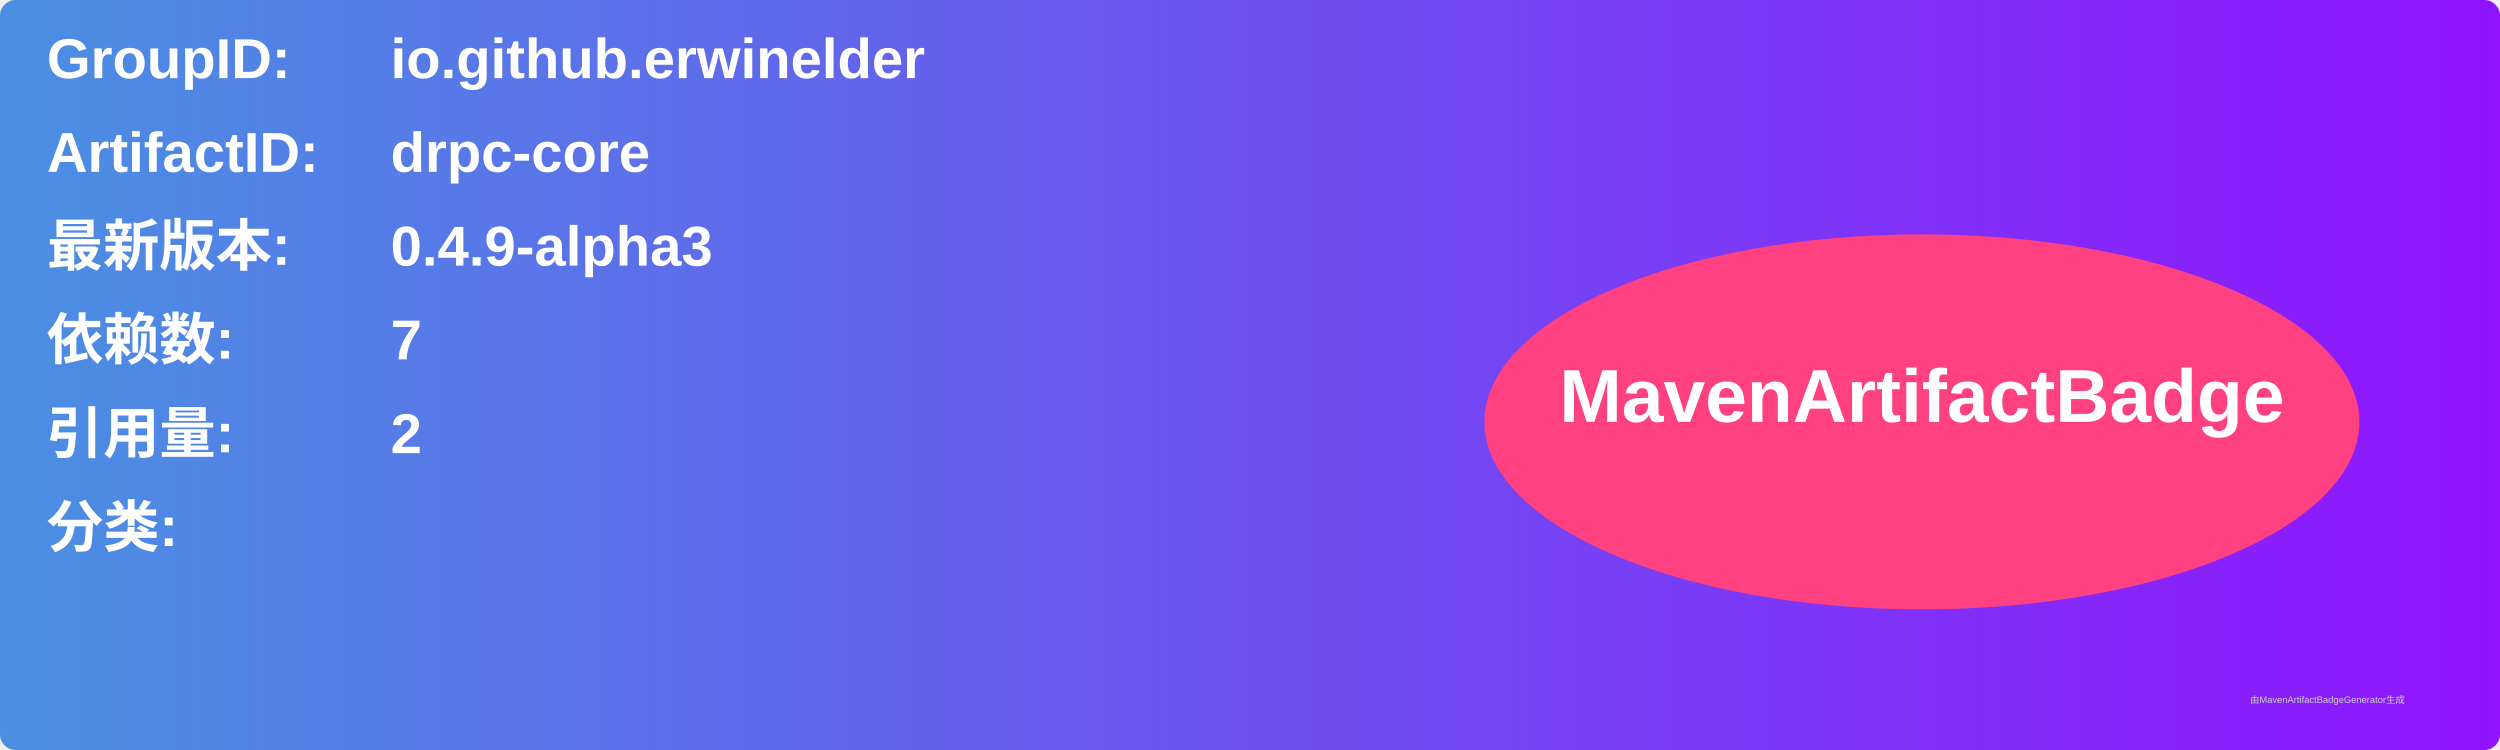
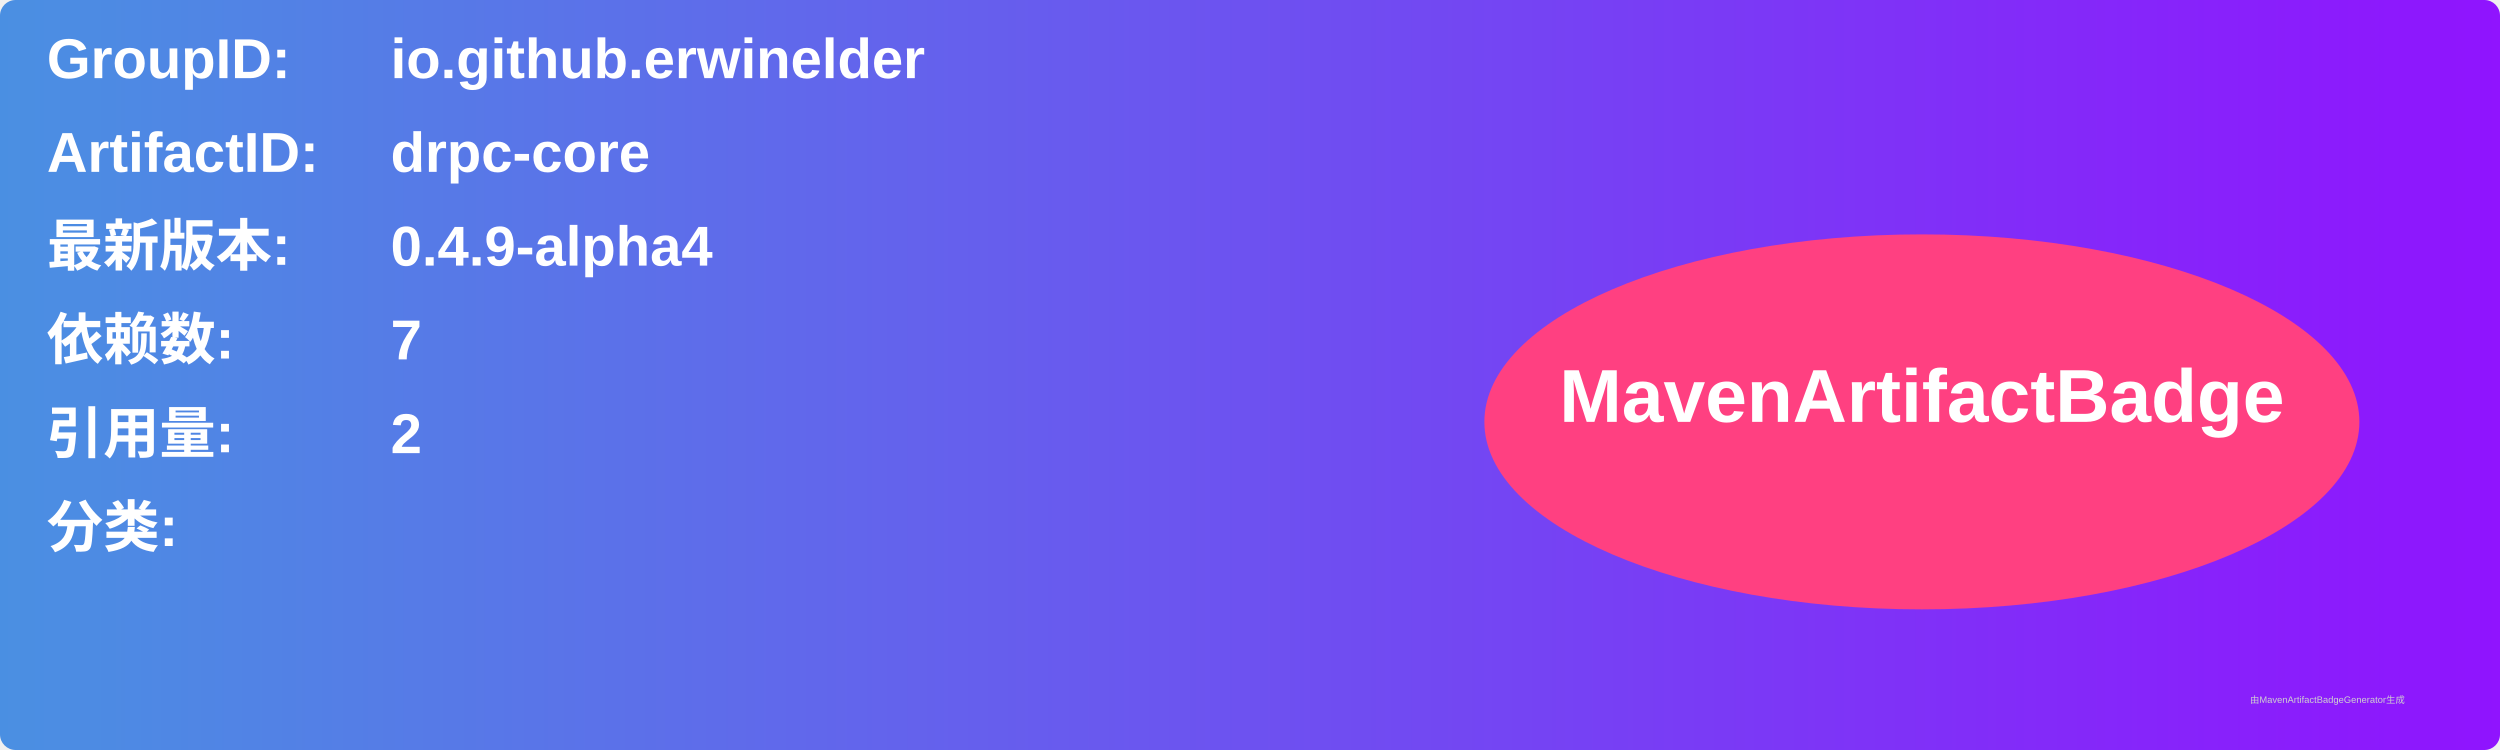
<svg xmlns="http://www.w3.org/2000/svg" width="800" height="240" viewBox="0 0 800 240">
  <linearGradient id="grad" x1="0%" y1="0%" x2="100%" y2="0%">
    <stop offset="0%" stop-color="#4a90e2" />
    <stop offset="100%" stop-color="#9013fe" />
  </linearGradient>
  <rect width="100%" height="100%" rx="5" ry="5" fill="url(#grad)" />
  <g transform="translate(15, 15)">
    <text x="0" y="10" font-family="Arial" font-size="18" fill="white" font-weight="bold" width="260">GroupID:</text>
    <text x="110" y="10" font-family="Arial" font-size="18" fill="white" font-weight="bold" width="460">io.github.erwinelder</text>
    <text x="0" y="40" font-family="Arial" font-size="18" fill="white" font-weight="bold" width="260">ArtifactID:</text>
    <text x="110" y="40" font-family="Arial" font-size="18" fill="white" font-weight="bold" width="460">drpc-core</text>
    <text x="0" y="70" font-family="Arial" font-size="18" fill="white" font-weight="bold">最新版本:</text>
    <text x="110" y="70" font-family="Arial" font-size="18" fill="white" font-weight="bold">
-       <tspan font-weight="bold">0.4.9-alpha3</tspan>
+       <tspan font-weight="bold">0.4.9-alpha4</tspan>
    </text>
    <text x="0" y="100" font-family="Arial" font-size="18" fill="white" font-weight="bold">依赖数: </text>
    <text x="110" y="100" font-family="Arial" font-size="18" fill="white">
      <tspan font-weight="bold">7</tspan>
    </text>
    <text x="0" y="130" font-family="Arial" font-size="18" fill="white" font-weight="bold">引用量: </text>
    <text x="110" y="130" font-family="Arial" font-size="18" fill="white">
      <tspan font-weight="bold">2</tspan>
    </text>
    <text x="0" y="160" font-family="Arial" font-size="18" fill="white" font-weight="bold">分类:</text>
    <text x="10" y="190" font-family="Arial" font-size="10" fill="white">
      <tspan font-weight="bold" />
    </text>
    <ellipse cx="600" cy="120" rx="140" ry="60" fill="#ff4081" />
    <text x="600" y="120" text-anchor="middle" font-family="Arial" font-size="24" fill="white" font-weight="bold">MavenArtifactBadge</text>
  </g>
  <text x="720" y="225" font-family="Arial" font-size="3" fill="#d0d0d0">由MavenArtifactBadgeGenerator生成</text>
</svg>
